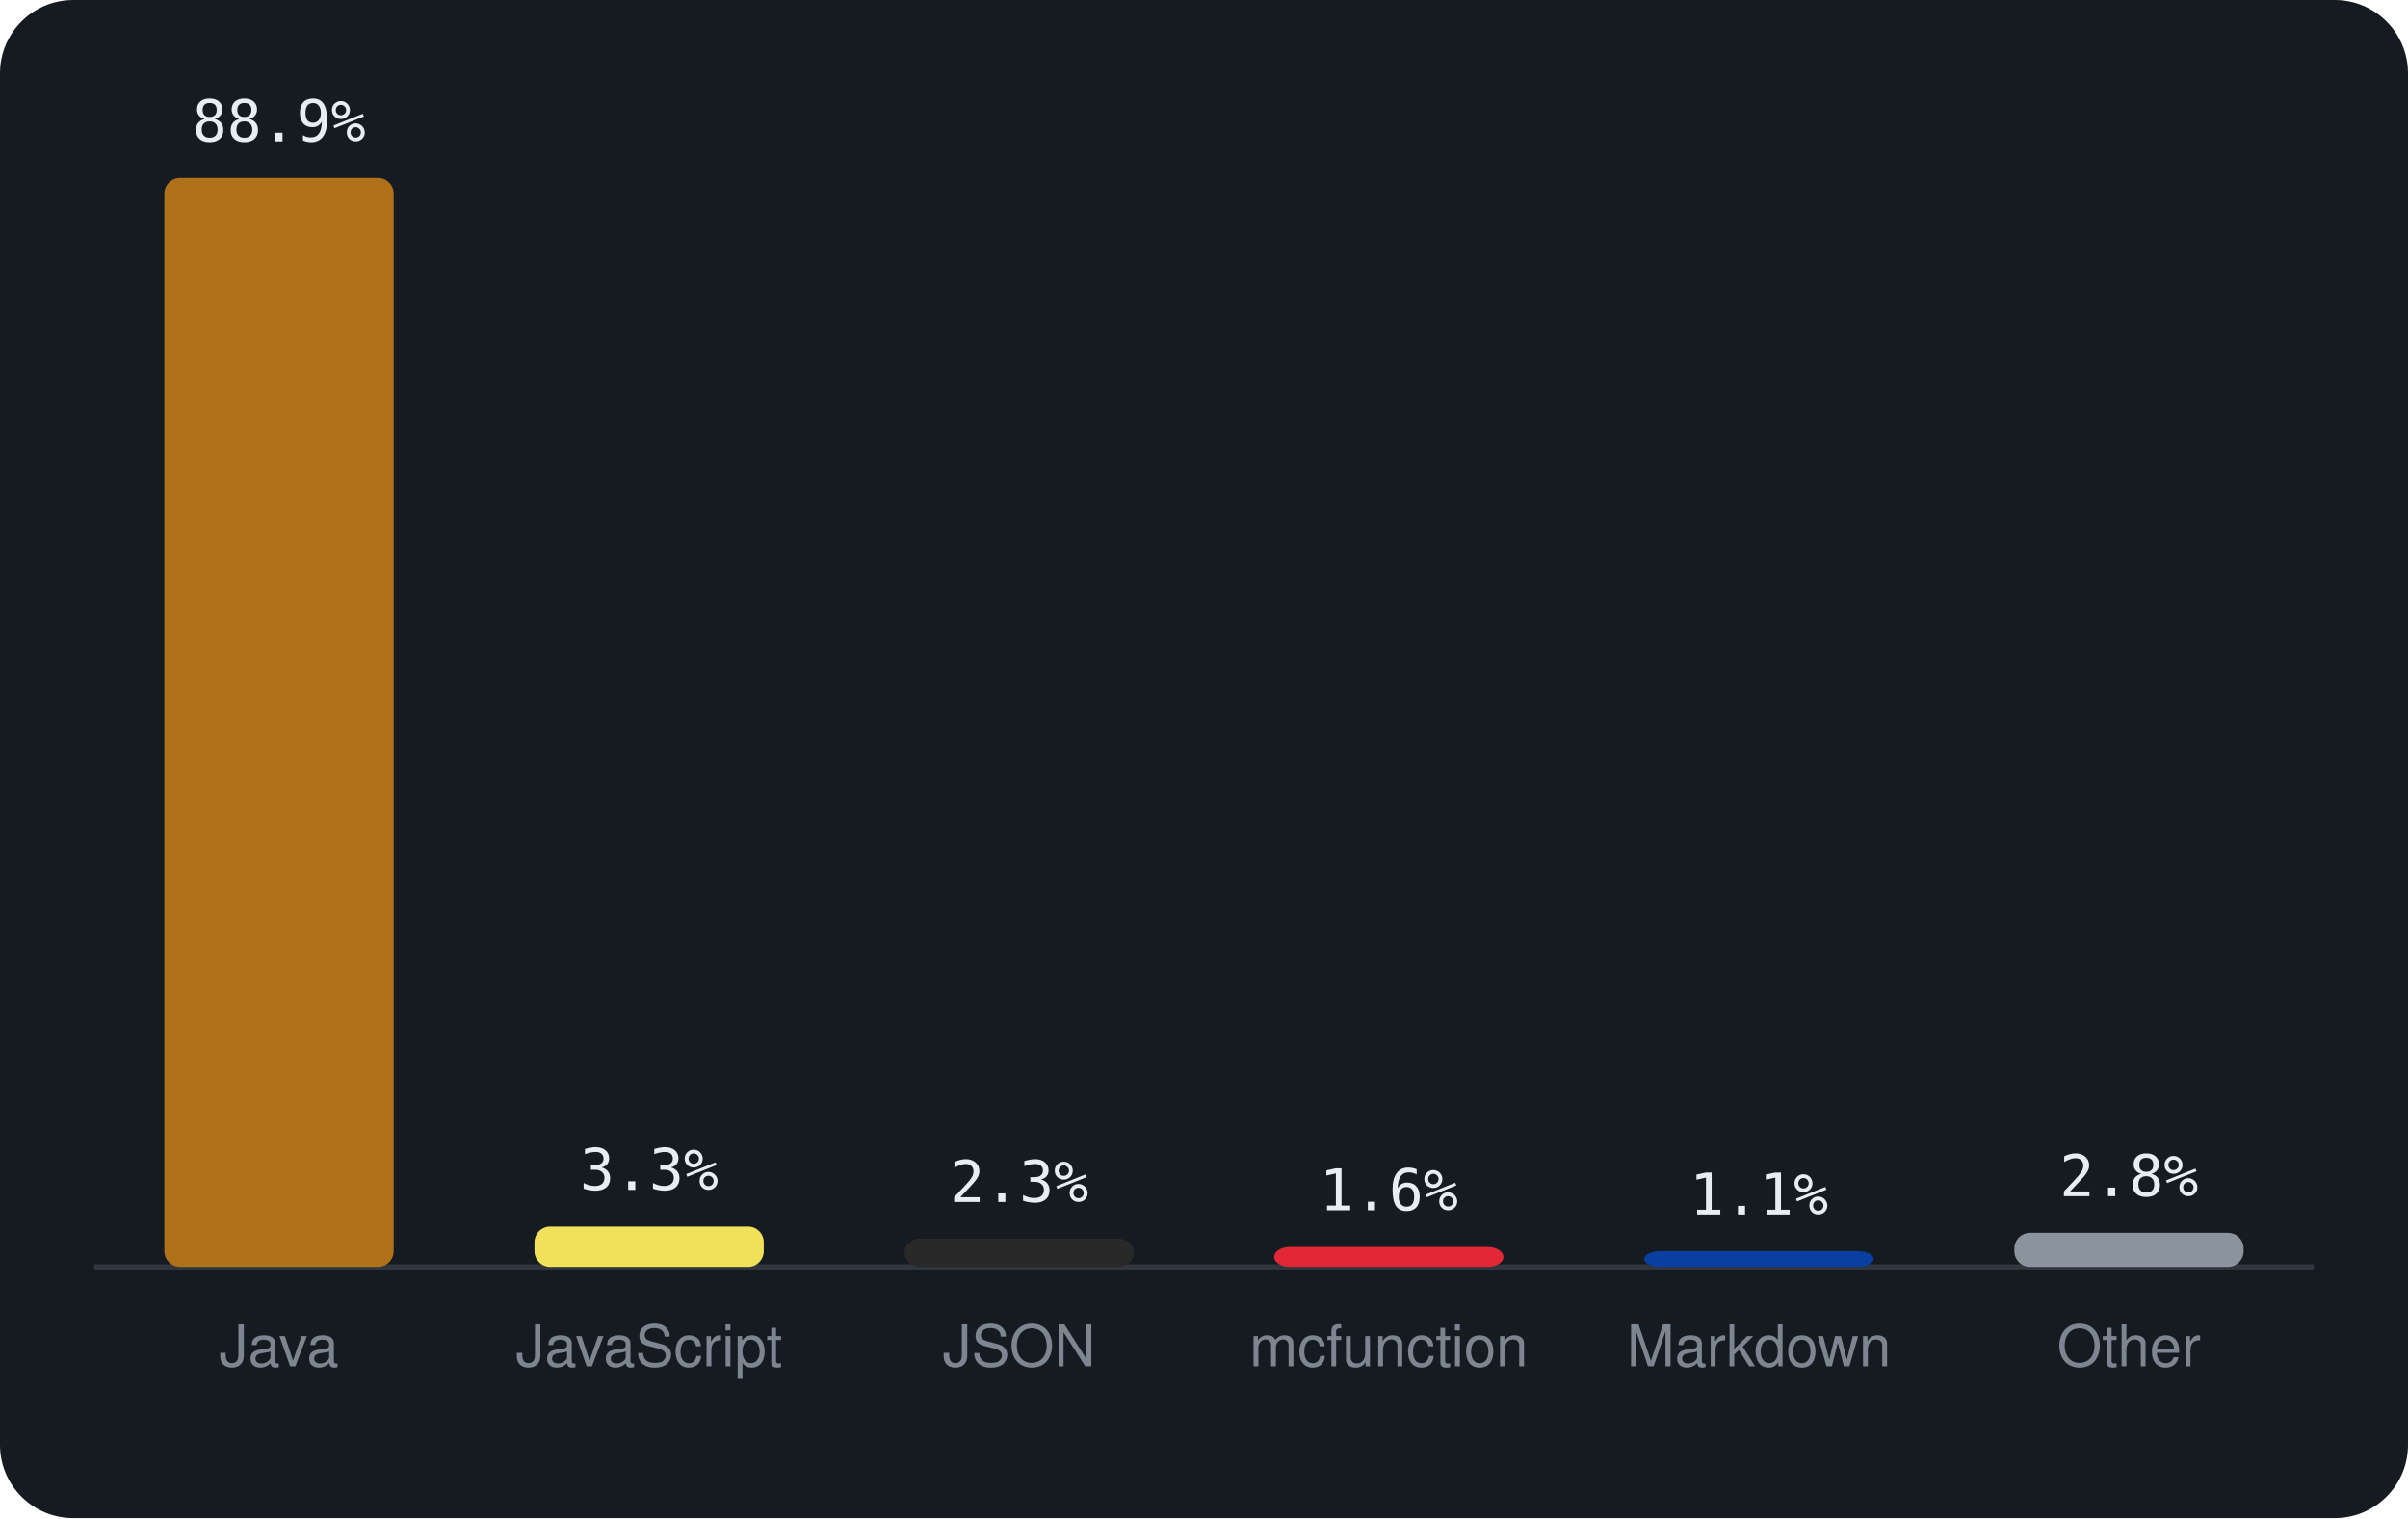
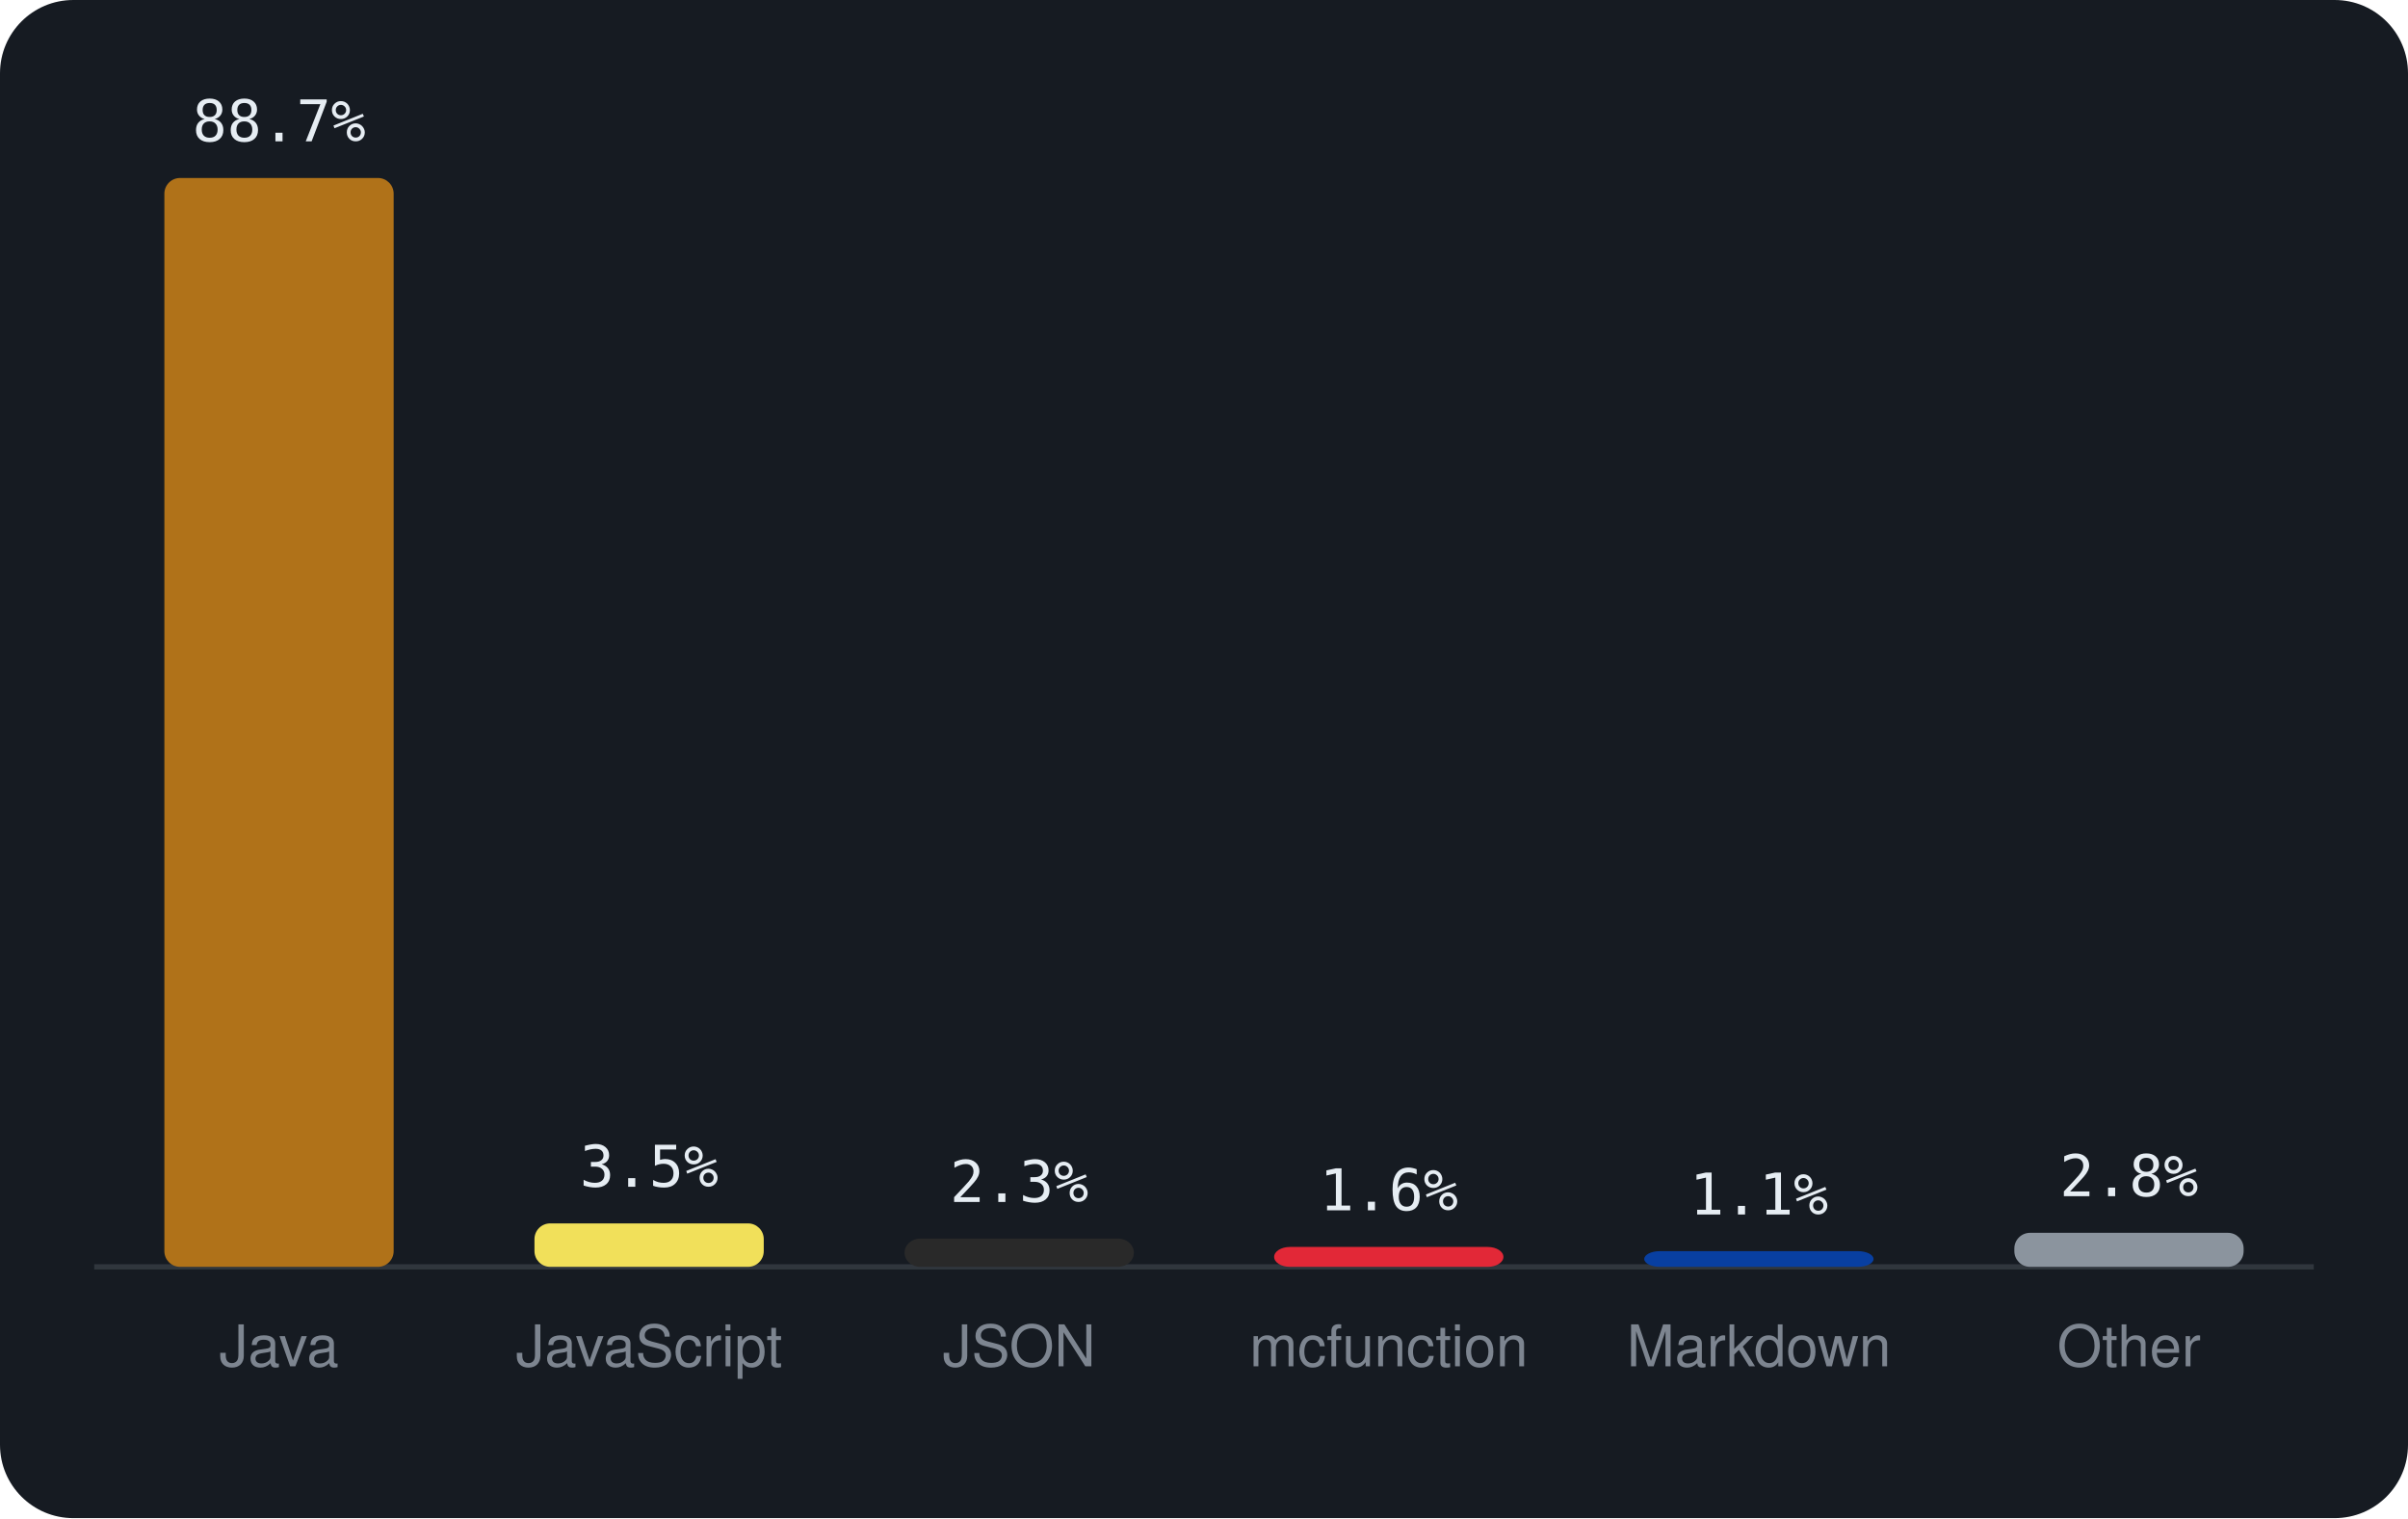
<svg xmlns="http://www.w3.org/2000/svg" viewBox="0 0 460 290" width="460" height="290" font-family="-apple-system,BlinkMacSystemFont,'Segoe UI',Helvetica,Arial,sans-serif">
  <rect width="460" height="290" rx="14" fill="#161b22" />
  <line x1="18" y1="242" x2="442" y2="242" stroke="#30363d" />
  <rect x="31.4" y="34.0" width="43.8" height="208.0" rx="3" fill="#b07219" />
-   <text x="53.3" y="27.0" text-anchor="middle" font-size="11" font-family="monospace" fill="#e6edf3">88.9%</text>
+   <text x="53.3" y="27.0" text-anchor="middle" font-size="11" font-family="monospace" fill="#e6edf3">88.7%</text>
  <text x="53.3" y="261" text-anchor="middle" font-size="11" fill="#7d8590">Java</text>
-   <rect x="102.1" y="234.3" width="43.8" height="7.7" rx="3" fill="#f1e05a" />
-   <text x="124.0" y="227.3" text-anchor="middle" font-size="11" font-family="monospace" fill="#e6edf3">3.3%</text>
+   <rect x="102.1" y="233.7" width="43.8" height="8.3" rx="3" fill="#f1e05a" />
+   <text x="124.0" y="226.7" text-anchor="middle" font-size="11" font-family="monospace" fill="#e6edf3">3.5%</text>
  <text x="124.0" y="261" text-anchor="middle" font-size="11" fill="#7d8590">JavaScript</text>
  <rect x="172.8" y="236.6" width="43.8" height="5.4" rx="3" fill="#292929" />
  <text x="194.7" y="229.6" text-anchor="middle" font-size="11" font-family="monospace" fill="#e6edf3">2.3%</text>
  <text x="194.7" y="261" text-anchor="middle" font-size="11" fill="#7d8590">JSON</text>
  <rect x="243.4" y="238.2" width="43.8" height="3.8" rx="3" fill="#E22837" />
  <text x="265.3" y="231.2" text-anchor="middle" font-size="11" font-family="monospace" fill="#e6edf3">1.6%</text>
  <text x="265.3" y="261" text-anchor="middle" font-size="11" fill="#7d8590">mcfunction</text>
  <rect x="314.1" y="239.0" width="43.8" height="3.0" rx="3" fill="#083fa1" />
  <text x="336.0" y="232.0" text-anchor="middle" font-size="11" font-family="monospace" fill="#e6edf3">1.1%</text>
  <text x="336.0" y="261" text-anchor="middle" font-size="11" fill="#7d8590">Markdown</text>
  <rect x="384.8" y="235.5" width="43.8" height="6.5" rx="3" fill="#8b949e" />
  <text x="406.7" y="228.5" text-anchor="middle" font-size="11" font-family="monospace" fill="#e6edf3">2.8%</text>
  <text x="406.7" y="261" text-anchor="middle" font-size="11" fill="#7d8590">Other</text>
</svg>
